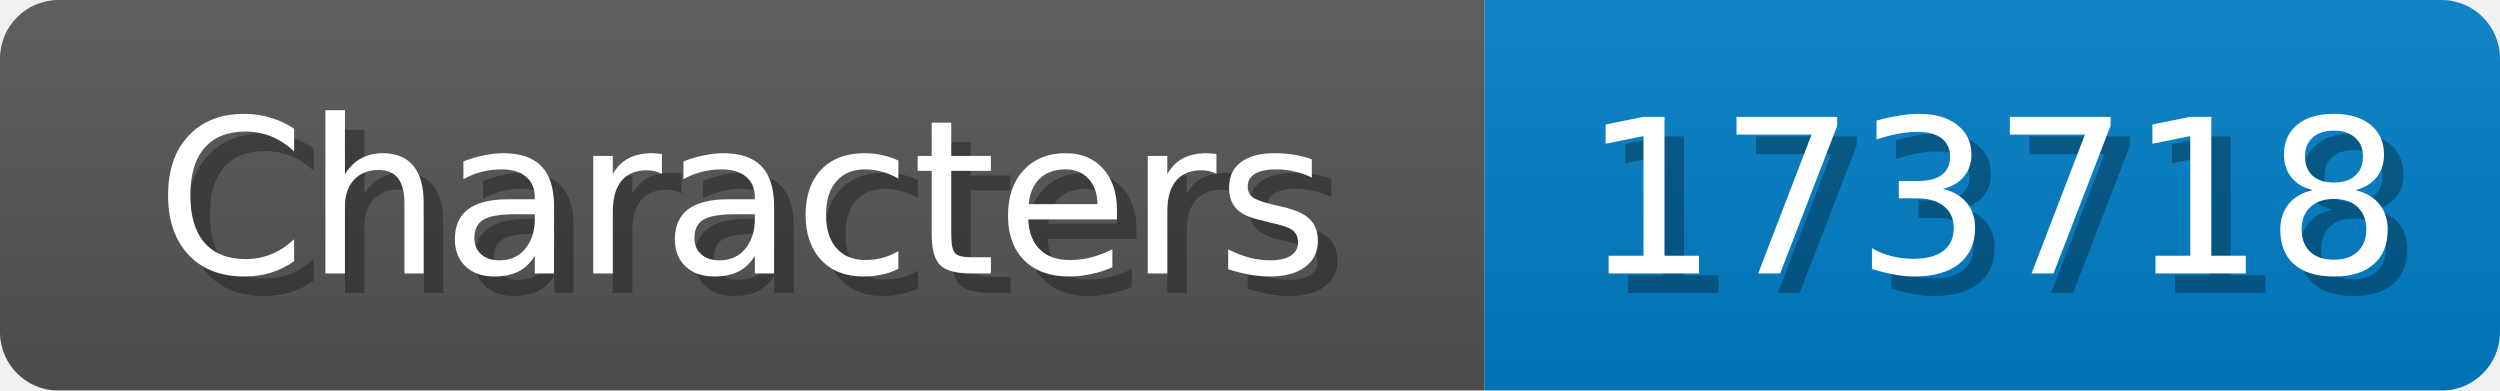
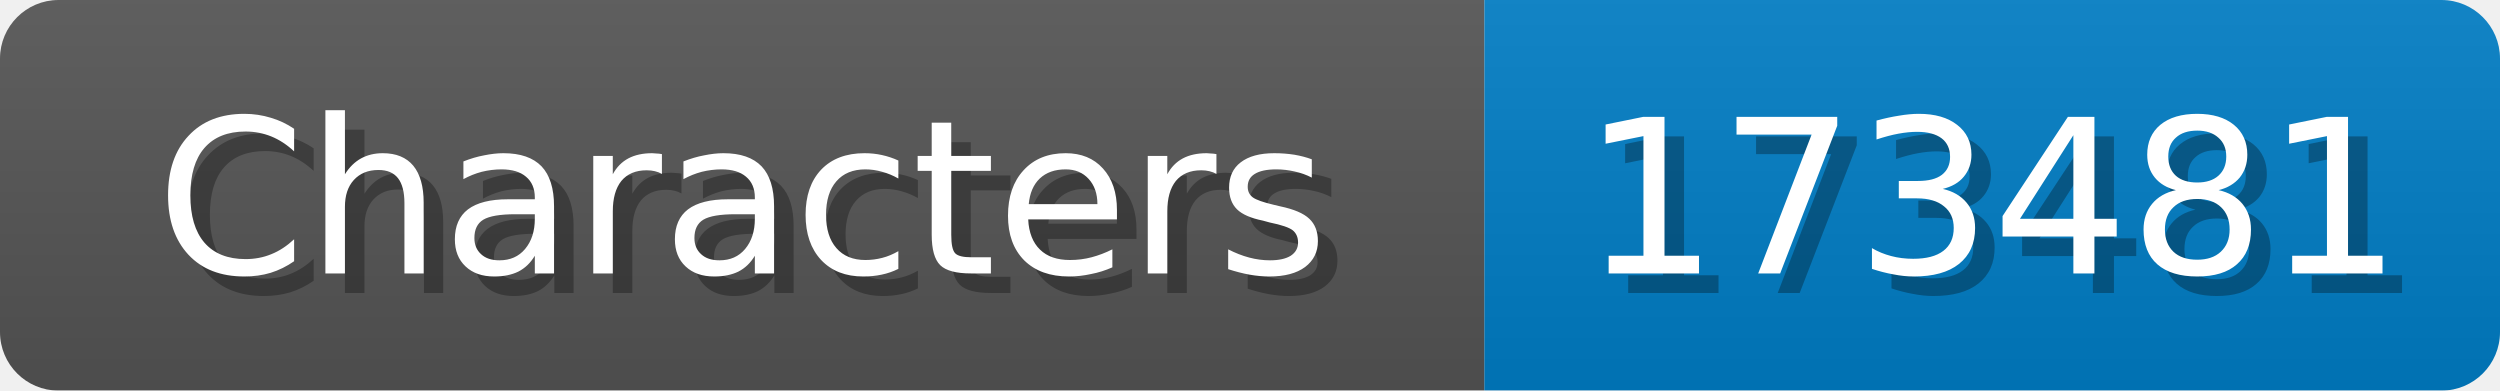
<svg xmlns="http://www.w3.org/2000/svg" width="128" height="20">
  <linearGradient id="b" x2="0" y2="100%">
    <stop offset="0" stop-color="#bbb" stop-opacity=".1" />
    <stop offset="1" stop-opacity=".1" />
  </linearGradient>
  <mask id="anybadge_1">
    <rect width="128" height="20" rx="3" fill="#fff" />
  </mask>
  <g mask="url(#anybadge_1)">
    <path fill="#555" d="M0 0h76v20H0z" />
    <path fill="#007ec6" d="M76 0h52v20H76z" />
    <path fill="url(#b)" d="M0 0h128v20H0z" />
  </g>
  <g fill="#fff" text-anchor="middle" font-family="DejaVu Sans,Verdana,Geneva,sans-serif" font-size="11">
    <text x="39.0" y="15" fill="#010101" fill-opacity=".3">Characters</text>
    <text x="38.0" y="14">Characters</text>
  </g>
  <g fill="#fff" text-anchor="middle" font-family="DejaVu Sans,Verdana,Geneva,sans-serif" font-size="11">
-     <text x="103.0" y="15" fill="#010101" fill-opacity=".3">173718</text>
-     <text x="102.0" y="14">173718</text>
+     <text x="103.0" y="15" fill="#010101" fill-opacity=".3">173481</text>
+     <text x="102.0" y="14">173481</text>
  </g>
</svg>
